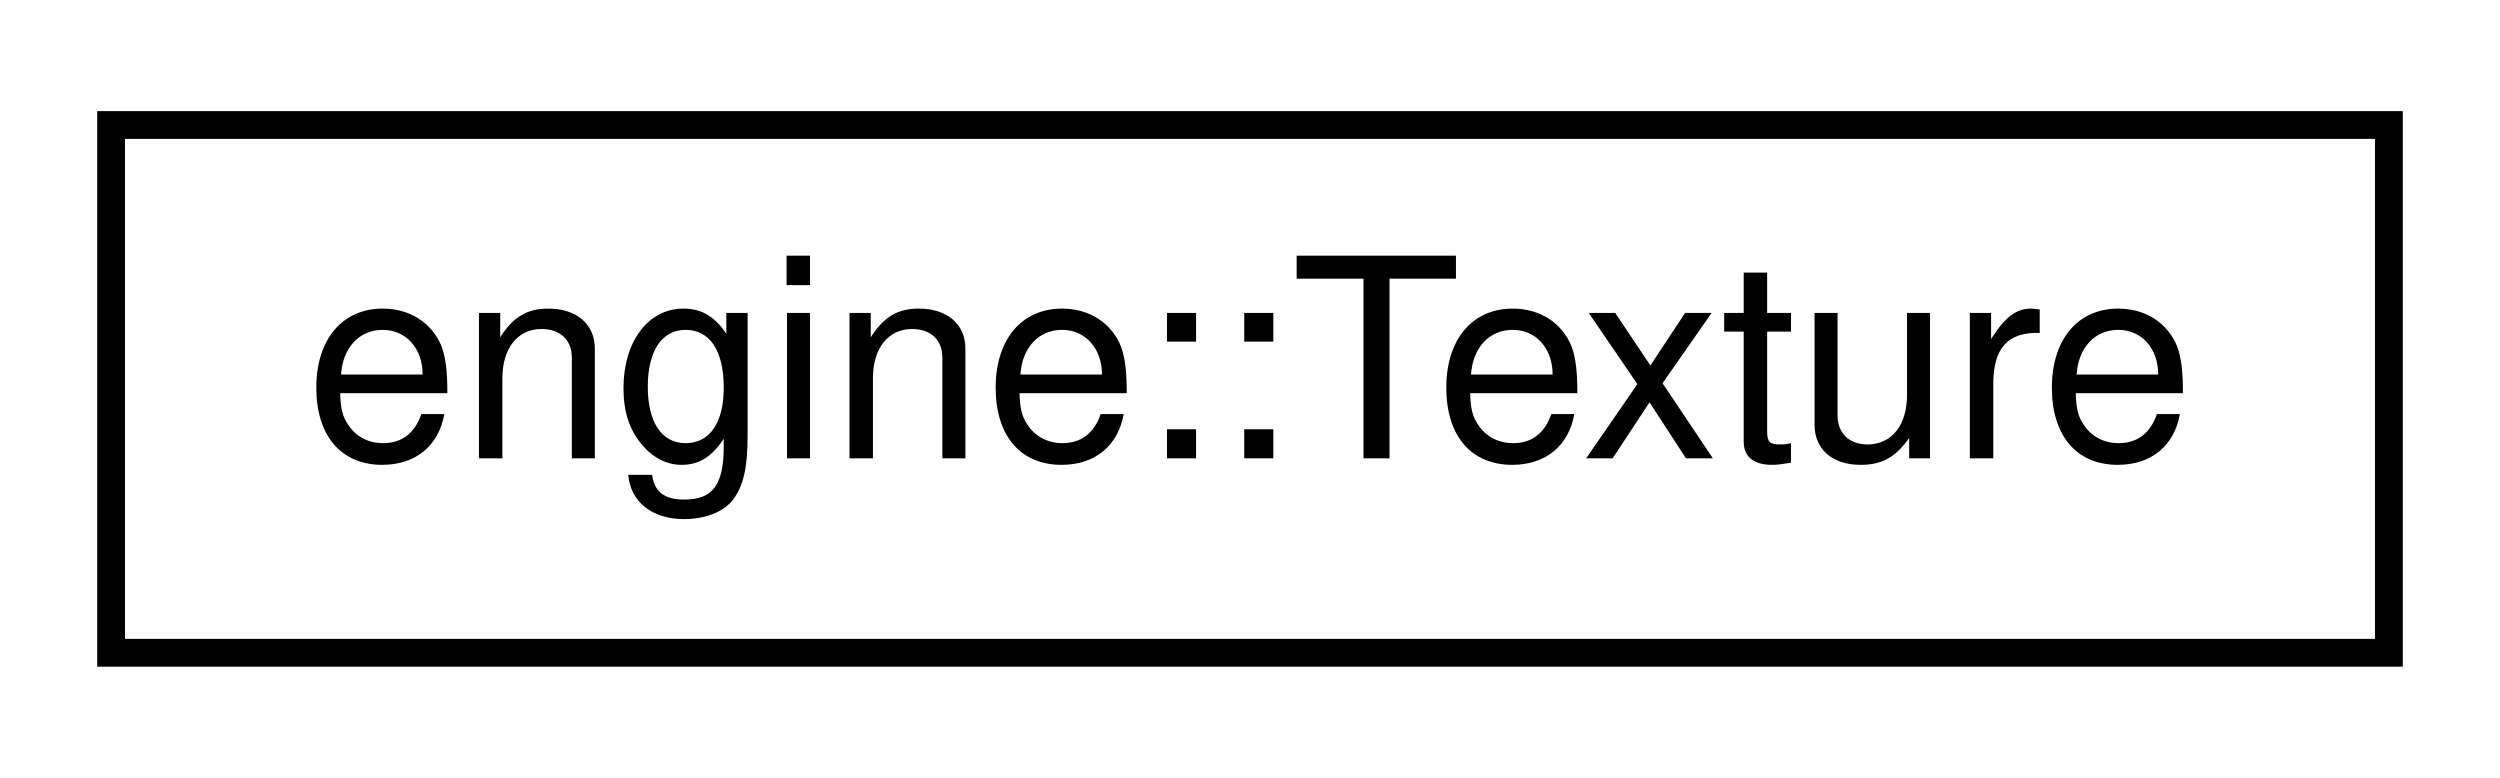
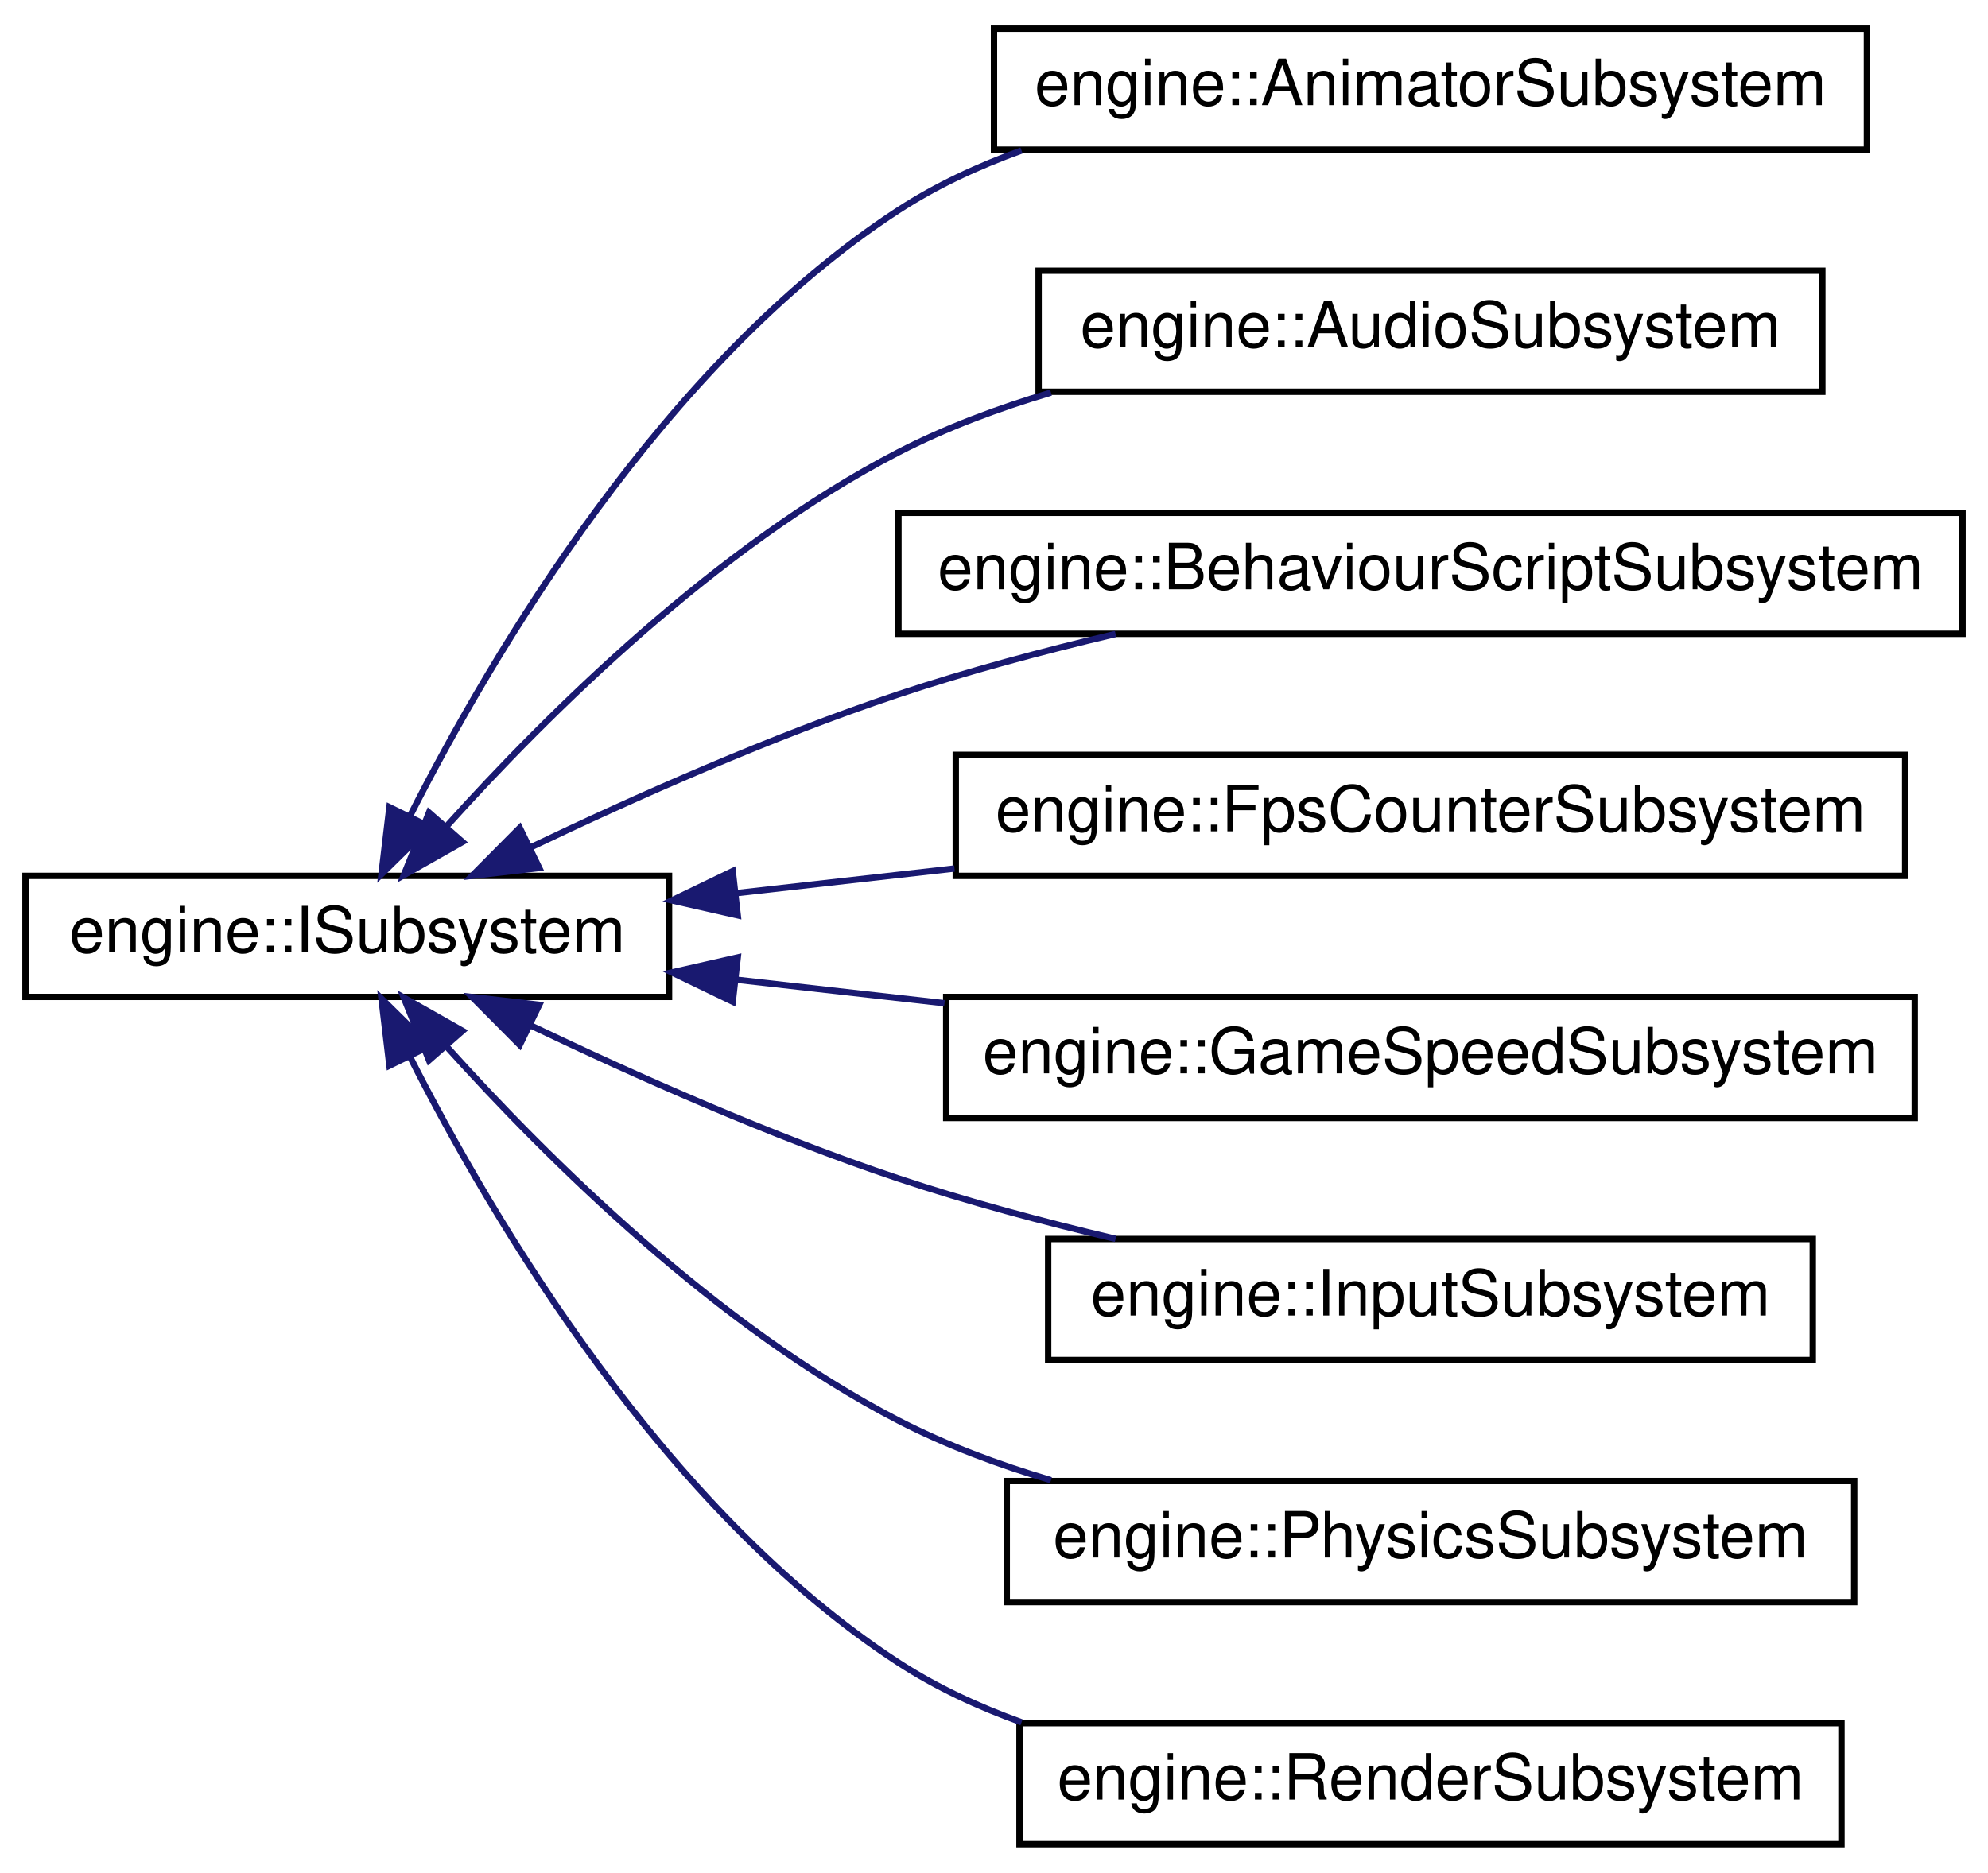
- <svg xmlns="http://www.w3.org/2000/svg" xmlns:xlink="http://www.w3.org/1999/xlink" width="90pt" height="28pt" viewBox="0.00 0.00 90.00 28.00">
-   <g id="graph0" class="graph" transform="scale(1 1) rotate(0) translate(4 24)">
+ <svg xmlns="http://www.w3.org/2000/svg" xmlns:xlink="http://www.w3.org/1999/xlink" width="312pt" height="294pt" viewBox="0.00 0.00 312.00 294.00">
+   <g id="graph0" class="graph" transform="scale(1 1) rotate(0) translate(4 290)">
    <g id="node1" class="node">
      <g id="a_node1">
-         <a xlink:href="classengine_1_1Texture.html" target="_top" xlink:title="Stores a SDL Surface and Texture prevent memory leaks upon shutdown.">
-           <polygon fill="none" stroke="black" points="0,-0.5 0,-19.5 82,-19.5 82,-0.5 0,-0.5" />
-           <text text-anchor="middle" x="41" y="-7.5" font-family="Helvetica,sans-Serif" font-size="10.00">engine::Texture</text>
+         <a xlink:href="classengine_1_1ISubsystem.html" target="_top" xlink:title="Interface for subsystems.">
+           <polygon fill="none" stroke="black" points="0,-133.5 0,-152.5 101,-152.5 101,-133.5 0,-133.5" />
+           <text text-anchor="middle" x="50.5" y="-140.5" font-family="Helvetica,sans-Serif" font-size="10.00">engine::ISubsystem</text>
        </a>
      </g>
    </g>
+     <g id="node2" class="node">
+       <g id="a_node2">
+         <a xlink:href="classengine_1_1AnimatorSubsystem.html" target="_top" xlink:title="Subsystem to handle Animator components.">
+           <polygon fill="none" stroke="black" points="152,-266.5 152,-285.5 289,-285.5 289,-266.5 152,-266.5" />
+           <text text-anchor="middle" x="220.5" y="-273.5" font-family="Helvetica,sans-Serif" font-size="10.00">engine::AnimatorSubsystem</text>
+         </a>
+       </g>
+     </g>
+     <g id="edge1" class="edge">
+       <path fill="none" stroke="midnightblue" d="M60.32,-161.85C73.34,-187.54 100.2,-233.06 137,-257 142.91,-260.85 149.51,-263.92 156.32,-266.37" />
+       <polygon fill="midnightblue" stroke="midnightblue" points="63.41,-160.21 55.87,-152.77 57.12,-163.29 63.41,-160.21" />
+     </g>
+     <g id="node3" class="node">
+       <g id="a_node3">
+         <a xlink:href="classengine_1_1AudioSubsystem.html" target="_top" xlink:title="Subsystem to handle AudioSource components.">
+           <polygon fill="none" stroke="black" points="159,-228.5 159,-247.5 282,-247.5 282,-228.5 159,-228.5" />
+           <text text-anchor="middle" x="220.5" y="-235.5" font-family="Helvetica,sans-Serif" font-size="10.00">engine::AudioSubsystem</text>
+         </a>
+       </g>
+     </g>
+     <g id="edge2" class="edge">
+       <path fill="none" stroke="midnightblue" d="M66.18,-160.39C81.91,-177.87 108.49,-204.28 137,-219 144.44,-222.84 152.66,-225.92 160.94,-228.37" />
+       <polygon fill="midnightblue" stroke="midnightblue" points="68.59,-157.83 59.37,-152.61 63.33,-162.44 68.59,-157.83" />
+     </g>
+     <g id="node4" class="node">
+       <g id="a_node4">
+         <a xlink:href="classengine_1_1BehaviourScriptSubsystem.html" target="_top" xlink:title="Subsystem to handle BehaviourScript components.">
+           <polygon fill="none" stroke="black" points="137,-190.5 137,-209.5 304,-209.5 304,-190.5 137,-190.5" />
+           <text text-anchor="middle" x="220.5" y="-197.5" font-family="Helvetica,sans-Serif" font-size="10.00">engine::BehaviourScriptSubsystem</text>
+         </a>
+       </g>
+     </g>
+     <g id="edge3" class="edge">
+       <path fill="none" stroke="midnightblue" d="M79.18,-156.93C95.66,-164.81 117.17,-174.38 137,-181 147.87,-184.63 159.78,-187.81 171.08,-190.48" />
+       <polygon fill="midnightblue" stroke="midnightblue" points="80.63,-153.74 70.1,-152.52 77.57,-160.04 80.63,-153.74" />
+     </g>
+     <g id="node5" class="node">
+       <g id="a_node5">
+         <a xlink:href="classengine_1_1FpsCounterSubsystem.html" target="_top" xlink:title="Subsystem to handle show the FPS counter in the top right corner.">
+           <polygon fill="none" stroke="black" points="146,-152.5 146,-171.5 295,-171.5 295,-152.5 146,-152.5" />
+           <text text-anchor="middle" x="220.5" y="-159.5" font-family="Helvetica,sans-Serif" font-size="10.00">engine::FpsCounterSubsystem</text>
+         </a>
+       </g>
+     </g>
+     <g id="edge4" class="edge">
+       <path fill="none" stroke="midnightblue" d="M111.47,-149.78C122.59,-151.04 134.32,-152.37 145.8,-153.66" />
+       <polygon fill="midnightblue" stroke="midnightblue" points="111.78,-146.3 101.45,-148.65 110.99,-153.25 111.78,-146.3" />
+     </g>
+     <g id="node6" class="node">
+       <g id="a_node6">
+         <a xlink:href="classengine_1_1GameSpeedSubsystem.html" target="_top" xlink:title="Subsystem to handle game speed changes.">
+           <polygon fill="none" stroke="black" points="144.5,-114.5 144.5,-133.5 296.5,-133.5 296.5,-114.5 144.5,-114.5" />
+           <text text-anchor="middle" x="220.5" y="-121.5" font-family="Helvetica,sans-Serif" font-size="10.00">engine::GameSpeedSubsystem</text>
+         </a>
+       </g>
+     </g>
+     <g id="edge5" class="edge">
+       <path fill="none" stroke="midnightblue" d="M111.44,-136.22C122.07,-135.02 133.25,-133.75 144.23,-132.51" />
+       <polygon fill="midnightblue" stroke="midnightblue" points="110.99,-132.75 101.45,-137.35 111.78,-139.7 110.99,-132.75" />
+     </g>
+     <g id="node7" class="node">
+       <g id="a_node7">
+         <a xlink:href="classengine_1_1InputSubsystem.html" target="_top" xlink:title="Subsystem to handle Input from the mouse and keyboard.">
+           <polygon fill="none" stroke="black" points="160.5,-76.5 160.5,-95.5 280.5,-95.5 280.5,-76.5 160.5,-76.5" />
+           <text text-anchor="middle" x="220.5" y="-83.5" font-family="Helvetica,sans-Serif" font-size="10.00">engine::InputSubsystem</text>
+         </a>
+       </g>
+     </g>
+     <g id="edge6" class="edge">
+       <path fill="none" stroke="midnightblue" d="M79.18,-129.07C95.66,-121.19 117.17,-111.62 137,-105 147.87,-101.37 159.78,-98.19 171.08,-95.52" />
+       <polygon fill="midnightblue" stroke="midnightblue" points="77.57,-125.96 70.1,-133.48 80.63,-132.26 77.57,-125.96" />
+     </g>
+     <g id="node8" class="node">
+       <g id="a_node8">
+         <a xlink:href="classengine_1_1PhysicsSubsystem.html" target="_top" xlink:title="Subsystem to handle RigidBody and Collider components.">
+           <polygon fill="none" stroke="black" points="154,-38.5 154,-57.5 287,-57.5 287,-38.5 154,-38.5" />
+           <text text-anchor="middle" x="220.5" y="-45.5" font-family="Helvetica,sans-Serif" font-size="10.00">engine::PhysicsSubsystem</text>
+         </a>
+       </g>
+     </g>
+     <g id="edge7" class="edge">
+       <path fill="none" stroke="midnightblue" d="M66.18,-125.61C81.91,-108.13 108.49,-81.72 137,-67 144.44,-63.16 152.66,-60.08 160.94,-57.63" />
+       <polygon fill="midnightblue" stroke="midnightblue" points="63.33,-123.56 59.37,-133.39 68.59,-128.17 63.33,-123.56" />
+     </g>
+     <g id="node9" class="node">
+       <g id="a_node9">
+         <a xlink:href="classengine_1_1RenderSubsystem.html" target="_top" xlink:title="Subsystem to handle Sprite components and Text objects.">
+           <polygon fill="none" stroke="black" points="156,-0.5 156,-19.5 285,-19.5 285,-0.5 156,-0.5" />
+           <text text-anchor="middle" x="220.5" y="-7.5" font-family="Helvetica,sans-Serif" font-size="10.00">engine::RenderSubsystem</text>
+         </a>
+       </g>
+     </g>
+     <g id="edge8" class="edge">
+       <path fill="none" stroke="midnightblue" d="M60.32,-124.15C73.34,-98.46 100.2,-52.94 137,-29 142.91,-25.15 149.51,-22.08 156.32,-19.63" />
+       <polygon fill="midnightblue" stroke="midnightblue" points="57.12,-122.71 55.87,-133.23 63.41,-125.79 57.12,-122.71" />
+     </g>
  </g>
</svg>
